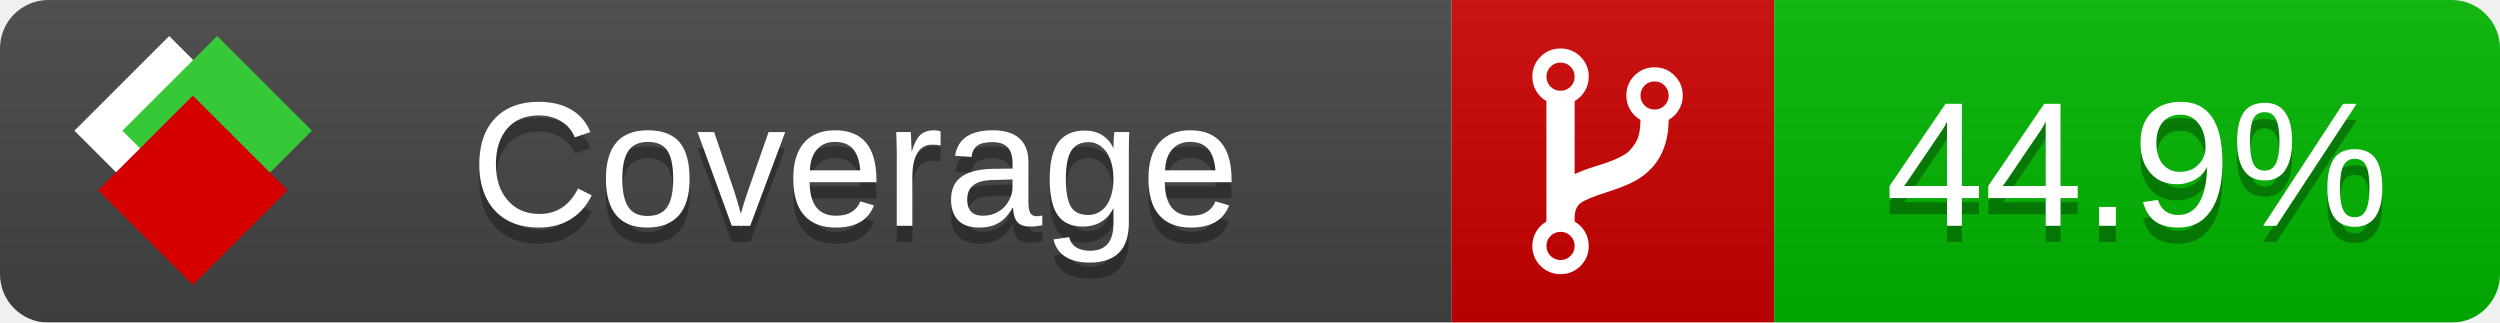
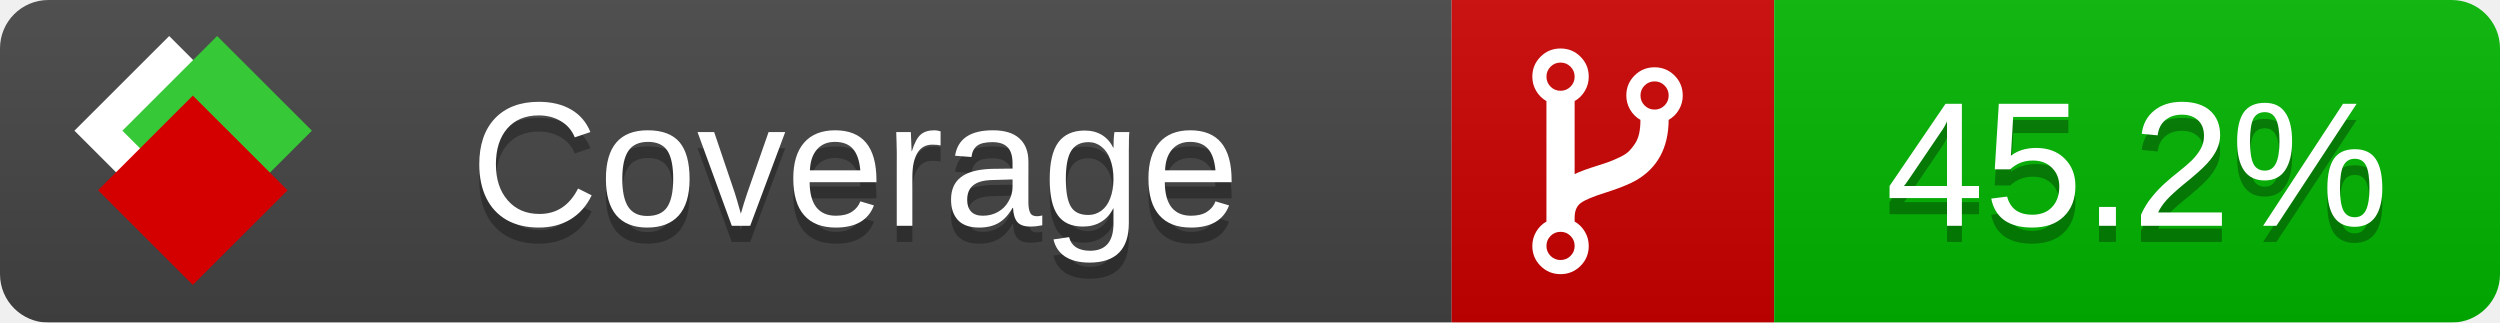
<svg xmlns="http://www.w3.org/2000/svg" xmlns:xlink="http://www.w3.org/1999/xlink" width="155" height="20">
  <style type="text/css">
          
            @keyframes fade1 {
                0% { visibility: visible; opacity: 1; }
               23% { visibility: visible; opacity: 1; }
               25% { visibility: hidden; opacity: 0; }
               48% { visibility: hidden; opacity: 0; }
               50% { visibility: hidden; opacity: 0; }
               73% { visibility: hidden; opacity: 0; }
               75% { visibility: hidden; opacity: 0; }
               98% { visibility: hidden; opacity: 0; }
              100% { visibility: visible; opacity: 1; }
            }
            @keyframes fade2 {
                0% { visibility: hidden; opacity: 0; }
               23% { visibility: hidden; opacity: 0; }
               25% { visibility: visible; opacity: 1; }
               48% { visibility: visible; opacity: 1; }
               50% { visibility: hidden; opacity: 0; }
               73% { visibility: hidden; opacity: 0; }
               75% { visibility: hidden; opacity: 0; }
               98% { visibility: hidden; opacity: 0; }
              100% { visibility: hidden; opacity: 0; }
            }
            @keyframes fade3 {
                0% { visibility: hidden; opacity: 0; }
               23% { visibility: hidden; opacity: 0; }
               25% { visibility: hidden; opacity: 0; }
               48% { visibility: hidden; opacity: 0; }
               50% { visibility: visible; opacity: 1; }
               73% { visibility: visible; opacity: 1; }
               75% { visibility: hidden; opacity: 0; }
               98% { visibility: hidden; opacity: 0; }
              100% { visibility: hidden; opacity: 0; }
            }
            @keyframes fade4 {
                0% { visibility: hidden; opacity: 0; }
               23% { visibility: hidden; opacity: 0; }
               25% { visibility: hidden; opacity: 0; }
               48% { visibility: hidden; opacity: 0; }
               50% { visibility: hidden; opacity: 0; }
               73% { visibility: hidden; opacity: 0; }
               75% { visibility: visible; opacity: 1; }
               98% { visibility: visible; opacity: 1; }
              100% { visibility: hidden; opacity: 0; }
            }
            .linecoverage {
                animation-duration: 15s;
                animation-name: fade1;
                animation-iteration-count: infinite;
            }
            .branchcoverage {
                animation-duration: 15s;
                animation-name: fade2;
                animation-iteration-count: infinite;
            }
            .methodcoverage {
                animation-duration: 15s;
                animation-name: fade3;
                animation-iteration-count: infinite;
            }
            .fullmethodcoverage {
                animation-duration: 15s;
                animation-name: fade4;
                animation-iteration-count: infinite;
            }
          
    </style>
  <defs>
    <linearGradient id="gradient" x2="0" y2="100%">
      <stop offset="0" stop-color="#bbb" stop-opacity=".1" />
      <stop offset="1" stop-opacity=".1" />
    </linearGradient>
    <linearGradient id="c">
      <stop offset="0" stop-color="#d40000" />
      <stop offset="1" stop-color="#ff2a2a" />
    </linearGradient>
    <linearGradient id="a">
      <stop offset="0" stop-color="#e0e0de" />
      <stop offset="1" stop-color="#fff" />
    </linearGradient>
    <linearGradient id="b">
      <stop offset="0" stop-color="#37c837" />
      <stop offset="1" stop-color="#217821" />
    </linearGradient>
    <linearGradient xlink:href="#a" id="e" x1="106.44" x2="69.96" y1="-11.96" y2="-46.84" gradientTransform="matrix(-.8426 -.00045 -.00045 -.8426 -94.27 -75.82)" gradientUnits="userSpaceOnUse" />
    <linearGradient xlink:href="#b" id="f" x1="56.19" x2="77.97" y1="-23.45" y2="10.62" gradientTransform="matrix(.8426 .00045 .00045 .8426 94.27 75.82)" gradientUnits="userSpaceOnUse" />
    <linearGradient xlink:href="#c" id="g" x1="79.98" x2="132.9" y1="10.79" y2="10.79" gradientTransform="matrix(.8426 .00045 .00045 .8426 94.27 75.82)" gradientUnits="userSpaceOnUse" />
    <mask id="mask">
      <rect width="155" height="20" rx="3" fill="#fff" />
    </mask>
    <g id="icon" transform="matrix(.04486 0 0 .04481 -.48 -.63)">
      <rect width="52.92" height="52.92" x="-109.72" y="-27.13" fill="url(#e)" transform="rotate(-135)" />
      <rect width="52.92" height="52.92" x="70.19" y="-39.18" fill="url(#f)" transform="rotate(45)" />
      <rect width="52.92" height="52.92" x="80.05" y="-15.74" fill="url(#g)" transform="rotate(45)" />
    </g>
  </defs>
  <g mask="url(#mask)">
    <rect x="0" y="0" width="90" height="20" fill="#444" />
    <rect x="90" y="0" width="20" height="20" fill="#c00" />
    <rect x="110" y="0" width="45" height="20" fill="#00B600" />
    <rect x="0" y="0" width="155" height="20" fill="url(#gradient)" />
  </g>
  <g>
    <path class="" fill="#fff" d="m 97.628,15.247 q 0,-0.364 -0.255,-0.619 -0.255,-0.255 -0.619,-0.255 -0.364,0 -0.619,0.255 -0.255,0.255 -0.255,0.619 0,0.364 0.255,0.619 0.255,0.255 0.619,0.255 0.364,0 0.619,-0.255 0.255,-0.255 0.255,-0.619 z m 0,-10.493 q 0,-0.364 -0.255,-0.619 -0.255,-0.255 -0.619,-0.255 -0.364,0 -0.619,0.255 -0.255,0.255 -0.255,0.619 0,0.364 0.255,0.619 0.255,0.255 0.619,0.255 0.364,0 0.619,-0.255 0.255,-0.255 0.255,-0.619 z m 5.83,1.166 q 0,-0.364 -0.255,-0.619 -0.255,-0.255 -0.619,-0.255 -0.364,0 -0.619,0.255 -0.255,0.255 -0.255,0.619 0,0.364 0.255,0.619 0.255,0.255 0.619,0.255 0.364,0 0.619,-0.255 0.255,-0.255 0.255,-0.619 z m 0.874,0 q 0,0.474 -0.237,0.879 -0.237,0.405 -0.638,0.633 -0.018,2.614 -2.059,3.771 -0.619,0.346 -1.849,0.738 -1.166,0.364 -1.544,0.647 -0.378,0.282 -0.378,0.911 l 0,0.237 q 0.401,0.228 0.638,0.633 0.237,0.405 0.237,0.879 0,0.729 -0.51,1.239 -0.51,0.51 -1.239,0.51 -0.729,0 -1.239,-0.51 -0.51,-0.51 -0.51,-1.239 0,-0.474 0.237,-0.879 0.237,-0.405 0.638,-0.633 l 0,-7.469 q -0.401,-0.228 -0.638,-0.633 -0.237,-0.405 -0.237,-0.879 0,-0.729 0.51,-1.239 0.51,-0.51 1.239,-0.51 0.729,0 1.239,0.51 0.51,0.51 0.51,1.239 0,0.474 -0.237,0.879 -0.237,0.405 -0.638,0.633 l 0,4.527 q 0.492,-0.237 1.403,-0.519 0.501,-0.155 0.797,-0.269 0.296,-0.114 0.642,-0.282 0.346,-0.169 0.537,-0.36 0.191,-0.191 0.369,-0.465 0.178,-0.273 0.255,-0.633 0.077,-0.36 0.077,-0.833 -0.401,-0.228 -0.638,-0.633 -0.237,-0.405 -0.237,-0.879 0,-0.729 0.51,-1.239 0.51,-0.51 1.239,-0.51 0.729,0 1.239,0.51 0.51,0.51 0.51,1.239 z" />
  </g>
  <g fill="#fff" text-anchor="middle" font-family="Verdana,Arial,Geneva,sans-serif" font-size="11">
    <a xlink:href="https://github.com/danielpalme/ReportGenerator" target="_top">
      <use xlink:href="#icon" transform="translate(3,1) scale(3.5)" />
    </a>
    <text x="53" y="15" fill="#010101" fill-opacity=".3">Coverage</text>
    <text x="53" y="14" fill="#fff">Coverage</text>
-     <text class="" x="132.5" y="15" fill="#010101" fill-opacity=".3">44.9%</text>
-     <text class="" x="132.5" y="14">44.9%</text>
+     <text class="" x="132.5" y="15" fill="#010101" fill-opacity=".3">45.2%</text>
+     <text class="" x="132.5" y="14">45.2%</text>
  </g>
  <g>
    <rect class="" x="90" y="0" width="65" height="20" fill-opacity="0" />
  </g>
</svg>
